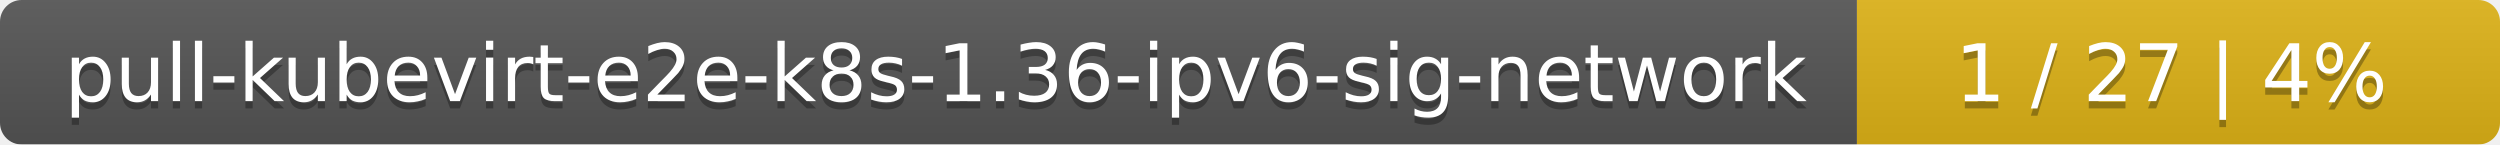
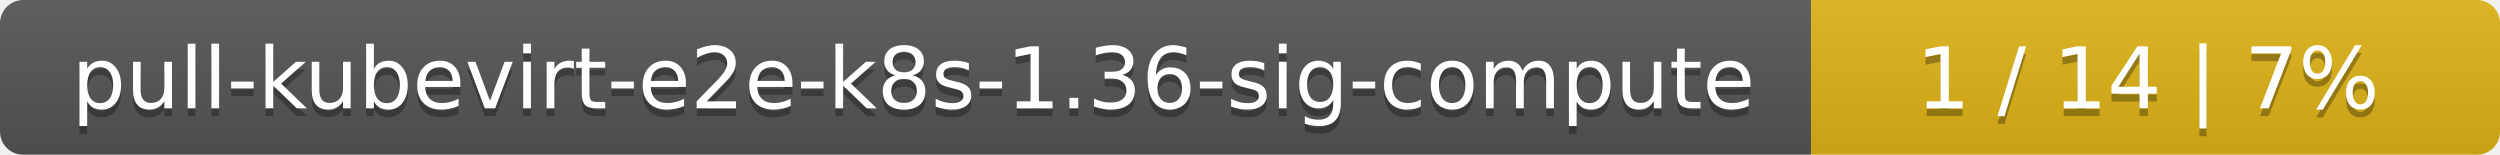
- <svg xmlns="http://www.w3.org/2000/svg" width="346" height="20">
+ <svg xmlns="http://www.w3.org/2000/svg" width="323" height="20">
  <linearGradient id="smooth" x2="0" y2="100%">
    <stop offset="0" stop-color="#bbb" stop-opacity=".1" />
    <stop offset="1" stop-opacity=".1" />
  </linearGradient>
  <mask id="round">
-     <rect width="346" height="20" rx="3" fill="#fff" />
+     <rect width="323" height="20" rx="3" fill="#fff" />
  </mask>
  <g mask="url(#round)">
-     <rect width="257" height="20" fill="#555" />
-     <rect x="257" width="89" height="20" fill="#dfb317" />
-     <rect width="346" height="20" fill="url(#smooth)" />
+     <rect width="234" height="20" fill="#555" />
+     <rect x="234" width="89" height="20" fill="#dfb317" />
+     <rect width="323" height="20" fill="url(#smooth)" />
  </g>
  <g fill="#fff" text-anchor="middle" font-family="DejaVu Sans,Verdana,Geneva,sans-serif" font-size="11">
-     <text x="129.5" y="15" fill="#010101" fill-opacity=".3">pull-kubevirt-e2e-k8s-1.36-ipv6-sig-network</text>
-     <text x="129.5" y="14">pull-kubevirt-e2e-k8s-1.36-ipv6-sig-network</text>
-     <text x="300.5" y="15" fill="#010101" fill-opacity=".3">1 / 27    |    4%</text>
-     <text x="300.5" y="14">1 / 27    |    4%</text>
+     <text x="118" y="15" fill="#010101" fill-opacity=".3">pull-kubevirt-e2e-k8s-1.36-sig-compute</text>
+     <text x="118" y="14">pull-kubevirt-e2e-k8s-1.36-sig-compute</text>
+     <text x="277.5" y="15" fill="#010101" fill-opacity=".3">1 / 14    |    7%</text>
+     <text x="277.5" y="14">1 / 14    |    7%</text>
  </g>
</svg>
